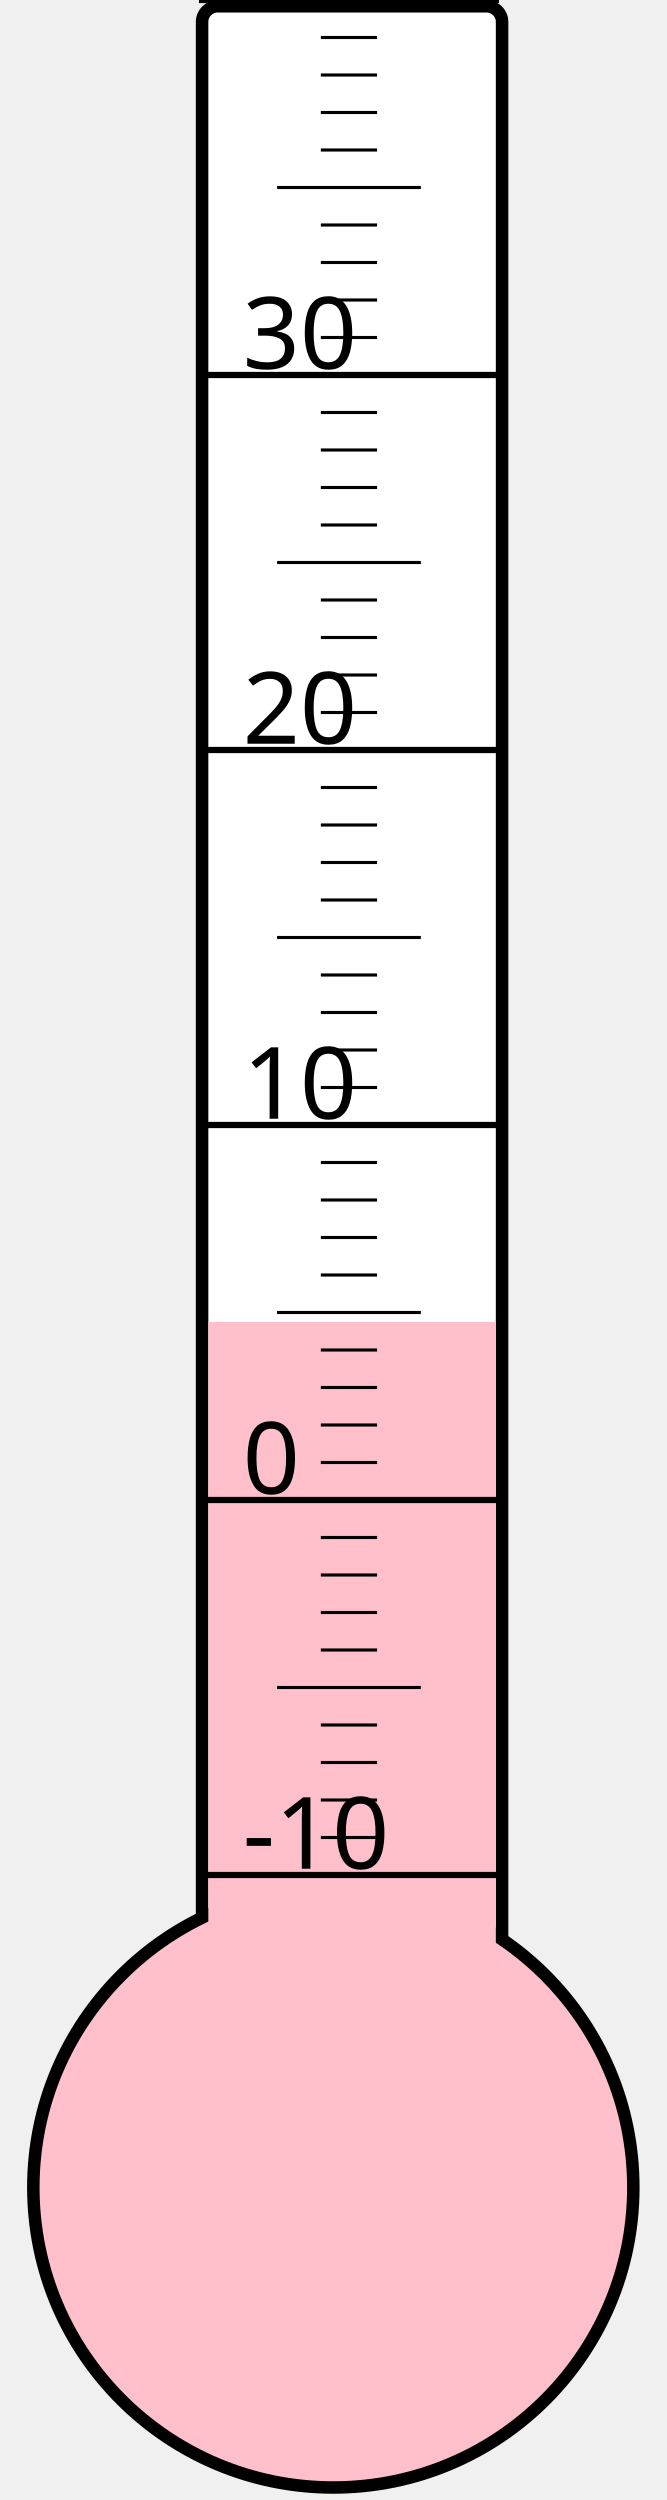
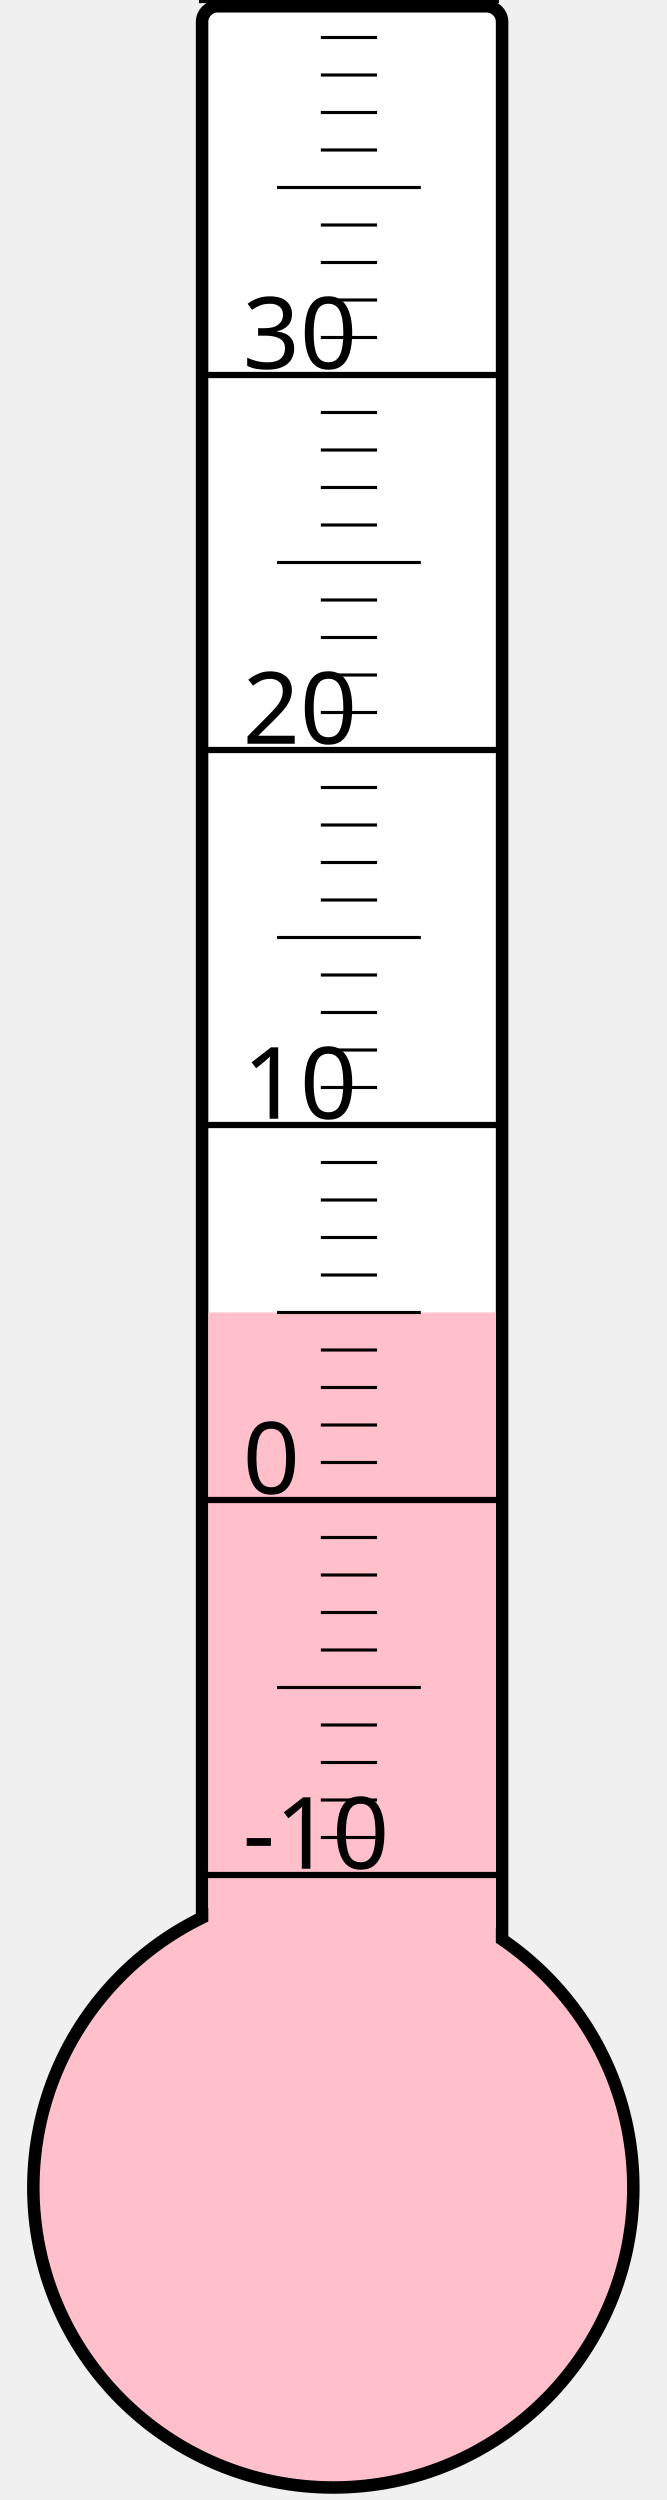
<svg xmlns="http://www.w3.org/2000/svg" width="40px" height="150px" viewBox="0 0 200 800">
  <rect width="200" height="800" x="0" y="0" style="fill: #ffffeb; fill-opacity: 0;" />
  <rect width="96" height="680" x="58" y="2" rx="5" ry="5" style="fill: white; fill-opacity: 1; stroke: black; stroke-width: 4;" />
  <circle cx="100" cy="700" r="96" style="fill: pink; stroke: black; stroke-width: 4;" />
-   <rect width="92" height="277.0" x="60" y="423.0" style="fill: pink; fill-opacity: 1; stroke-width: 0;" />
+   <rect width="92" height="280.0" x="60" y="420.0" style="fill: pink; fill-opacity: 1; stroke-width: 0;" />
  <text x="71" y="598" style="font-family: sans-serif; font-size: 24pt;">-10</text>
  <text x="71" y="478" style="font-family: sans-serif; font-size: 24pt;">0</text>
  <text x="71" y="358" style="font-family: sans-serif; font-size: 24pt;">10</text>
  <text x="71" y="238" style="font-family: sans-serif; font-size: 24pt;">20</text>
  <text x="71" y="118" style="font-family: sans-serif; font-size: 24pt;">30</text>
  <g style="stroke: black;">
    <line x1="57" y1="600" x2="153" y2="600" style="stroke-width: 2;" />
    <line x1="96" y1="588" x2="114" y2="588" style="stroke-width: 1;" />
    <line x1="96" y1="576" x2="114" y2="576" style="stroke-width: 1;" />
    <line x1="96" y1="564" x2="114" y2="564" style="stroke-width: 1;" />
    <line x1="96" y1="552" x2="114" y2="552" style="stroke-width: 1;" />
    <line x1="82" y1="540" x2="128" y2="540" style="stroke-width: 1;" />
    <line x1="96" y1="528" x2="114" y2="528" style="stroke-width: 1;" />
    <line x1="96" y1="516" x2="114" y2="516" style="stroke-width: 1;" />
    <line x1="96" y1="504" x2="114" y2="504" style="stroke-width: 1;" />
    <line x1="96" y1="492" x2="114" y2="492" style="stroke-width: 1;" />
    <line x1="57" y1="480" x2="153" y2="480" style="stroke-width: 2;" />
    <line x1="96" y1="468" x2="114" y2="468" style="stroke-width: 1;" />
    <line x1="96" y1="456" x2="114" y2="456" style="stroke-width: 1;" />
    <line x1="96" y1="444" x2="114" y2="444" style="stroke-width: 1;" />
    <line x1="96" y1="432" x2="114" y2="432" style="stroke-width: 1;" />
    <line x1="82" y1="420" x2="128" y2="420" style="stroke-width: 1;" />
    <line x1="96" y1="408" x2="114" y2="408" style="stroke-width: 1;" />
    <line x1="96" y1="396" x2="114" y2="396" style="stroke-width: 1;" />
    <line x1="96" y1="384" x2="114" y2="384" style="stroke-width: 1;" />
    <line x1="96" y1="372" x2="114" y2="372" style="stroke-width: 1;" />
    <line x1="57" y1="360" x2="153" y2="360" style="stroke-width: 2;" />
    <line x1="96" y1="348" x2="114" y2="348" style="stroke-width: 1;" />
    <line x1="96" y1="336" x2="114" y2="336" style="stroke-width: 1;" />
    <line x1="96" y1="324" x2="114" y2="324" style="stroke-width: 1;" />
    <line x1="96" y1="312" x2="114" y2="312" style="stroke-width: 1;" />
    <line x1="82" y1="300" x2="128" y2="300" style="stroke-width: 1;" />
    <line x1="96" y1="288" x2="114" y2="288" style="stroke-width: 1;" />
    <line x1="96" y1="276" x2="114" y2="276" style="stroke-width: 1;" />
    <line x1="96" y1="264" x2="114" y2="264" style="stroke-width: 1;" />
    <line x1="96" y1="252" x2="114" y2="252" style="stroke-width: 1;" />
    <line x1="57" y1="240" x2="153" y2="240" style="stroke-width: 2;" />
    <line x1="96" y1="228" x2="114" y2="228" style="stroke-width: 1;" />
    <line x1="96" y1="216" x2="114" y2="216" style="stroke-width: 1;" />
    <line x1="96" y1="204" x2="114" y2="204" style="stroke-width: 1;" />
    <line x1="96" y1="192" x2="114" y2="192" style="stroke-width: 1;" />
    <line x1="82" y1="180" x2="128" y2="180" style="stroke-width: 1;" />
    <line x1="96" y1="168" x2="114" y2="168" style="stroke-width: 1;" />
    <line x1="96" y1="156" x2="114" y2="156" style="stroke-width: 1;" />
    <line x1="96" y1="144" x2="114" y2="144" style="stroke-width: 1;" />
    <line x1="96" y1="132" x2="114" y2="132" style="stroke-width: 1;" />
    <line x1="57" y1="120" x2="153" y2="120" style="stroke-width: 2;" />
    <line x1="96" y1="108" x2="114" y2="108" style="stroke-width: 1;" />
    <line x1="96" y1="96" x2="114" y2="96" style="stroke-width: 1;" />
    <line x1="96" y1="84" x2="114" y2="84" style="stroke-width: 1;" />
    <line x1="96" y1="72" x2="114" y2="72" style="stroke-width: 1;" />
    <line x1="82" y1="60" x2="128" y2="60" style="stroke-width: 1;" />
    <line x1="96" y1="48" x2="114" y2="48" style="stroke-width: 1;" />
    <line x1="96" y1="36" x2="114" y2="36" style="stroke-width: 1;" />
    <line x1="96" y1="24" x2="114" y2="24" style="stroke-width: 1;" />
    <line x1="96" y1="12" x2="114" y2="12" style="stroke-width: 1;" />
    <line x1="57" y1="0" x2="153" y2="0" style="stroke-width: 2;" />
  </g>
</svg>
